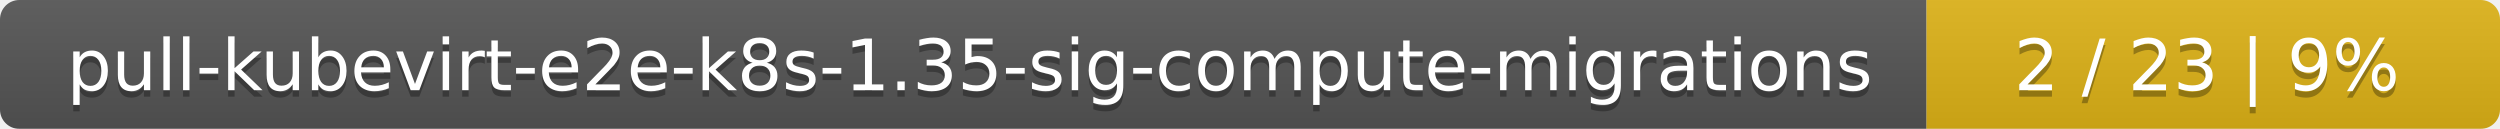
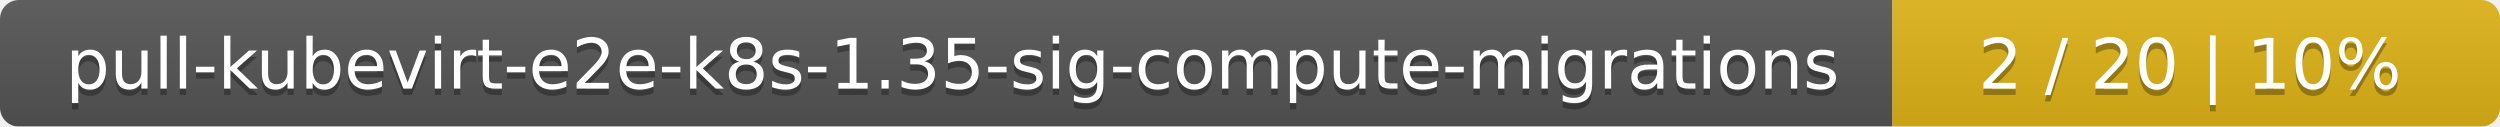
- <svg xmlns="http://www.w3.org/2000/svg" width="388" height="20">
+ <svg xmlns="http://www.w3.org/2000/svg" width="395" height="20">
  <linearGradient id="smooth" x2="0" y2="100%">
    <stop offset="0" stop-color="#bbb" stop-opacity=".1" />
    <stop offset="1" stop-opacity=".1" />
  </linearGradient>
  <mask id="round">
-     <rect width="388" height="20" rx="3" fill="#fff" />
+     <rect width="395" height="20" rx="3" fill="#fff" />
  </mask>
  <g mask="url(#round)">
    <rect width="299" height="20" fill="#555" />
-     <rect x="299" width="89" height="20" fill="#dfb317" />
-     <rect width="388" height="20" fill="url(#smooth)" />
+     <rect x="299" width="96" height="20" fill="#dfb317" />
+     <rect width="395" height="20" fill="url(#smooth)" />
  </g>
  <g fill="#fff" text-anchor="middle" font-family="DejaVu Sans,Verdana,Geneva,sans-serif" font-size="11">
    <text x="150.5" y="15" fill="#010101" fill-opacity=".3">pull-kubevirt-e2e-k8s-1.35-sig-compute-migrations</text>
    <text x="150.5" y="14">pull-kubevirt-e2e-k8s-1.35-sig-compute-migrations</text>
-     <text x="342.5" y="15" fill="#010101" fill-opacity=".3">2 / 23    |    9%</text>
-     <text x="342.5" y="14">2 / 23    |    9%</text>
+     <text x="346" y="15" fill="#010101" fill-opacity=".3">2 / 20    |    10%</text>
+     <text x="346" y="14">2 / 20    |    10%</text>
  </g>
</svg>
